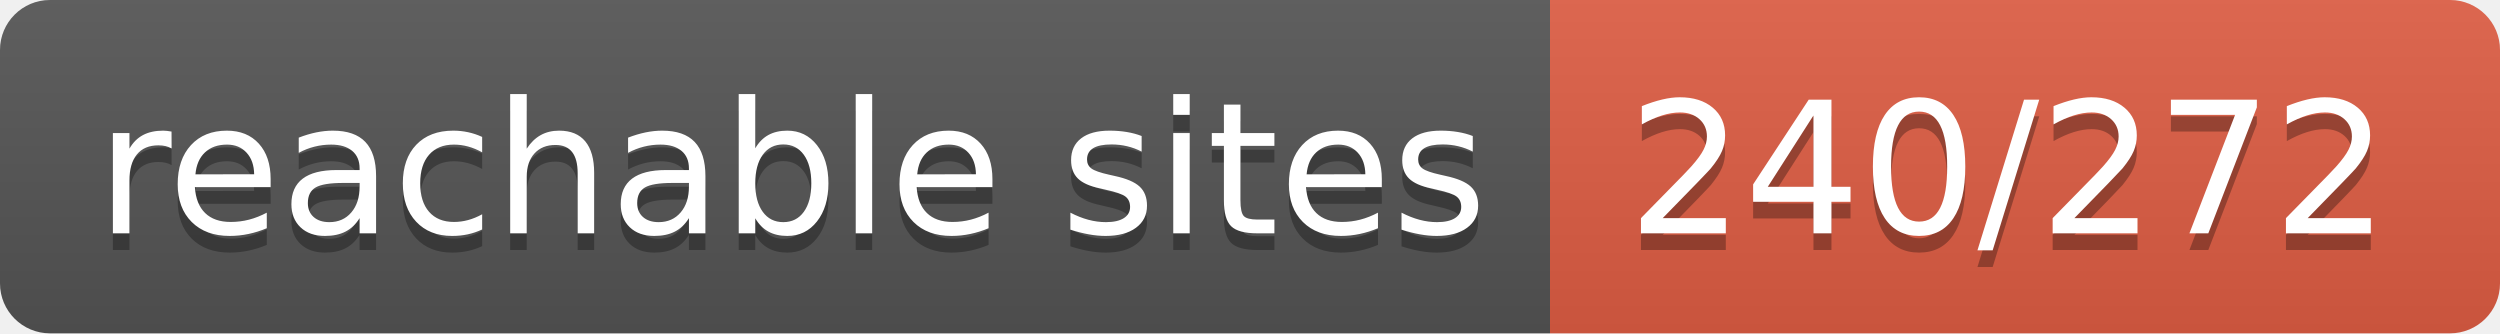
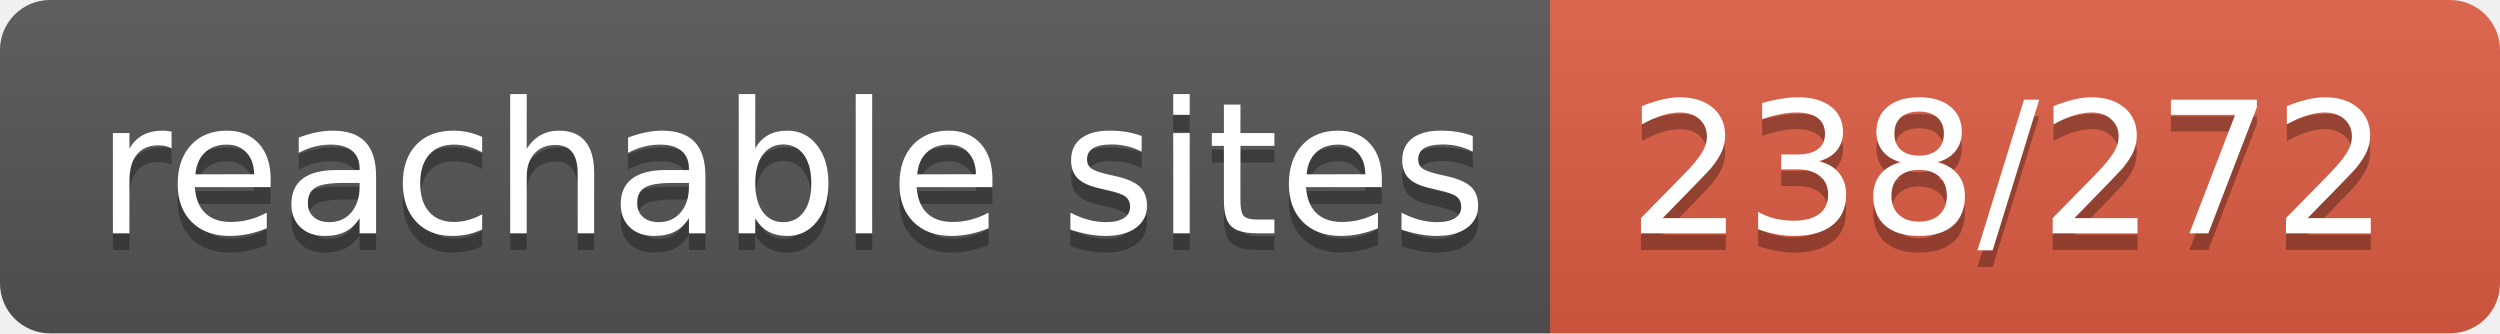
- <svg xmlns="http://www.w3.org/2000/svg" width="150" height="20" role="img" aria-label="reachable sites: 240/272">
+ <svg xmlns="http://www.w3.org/2000/svg" width="150" height="20" role="img" aria-label="reachable sites: 238/272">
  <linearGradient id="s" x2="0" y2="100%">
    <stop offset="0" stop-color="#bbb" stop-opacity=".1" />
    <stop offset="1" stop-opacity=".1" />
  </linearGradient>
  <clipPath id="r">
    <rect width="150" height="20" rx="3" fill="#fff" />
  </clipPath>
  <g clip-path="url(#r)">
    <rect width="93" height="20" fill="#555" />
    <rect x="93" width="57" height="20" fill="#e05d44" />
    <rect width="150" height="20" fill="url(#s)" />
  </g>
  <g fill="#fff" text-anchor="middle" font-family="Verdana,Geneva,DejaVu Sans,sans-serif" text-rendering="geometricPrecision" font-size="110">
    <text aria-hidden="true" x="475" y="150" fill="#010101" fill-opacity=".3" transform="scale(.1)" textLength="830">reachable sites</text>
    <text x="475" y="140" transform="scale(.1)" fill="#fff" textLength="830">reachable sites</text>
-     <text aria-hidden="true" x="1205" y="150" fill="#010101" fill-opacity=".3" transform="scale(.1)" textLength="470">240/272</text>
-     <text x="1205" y="140" transform="scale(.1)" fill="#fff" textLength="470">240/272</text>
+     <text aria-hidden="true" x="1205" y="150" fill="#010101" fill-opacity=".3" transform="scale(.1)" textLength="470">238/272</text>
+     <text x="1205" y="140" transform="scale(.1)" fill="#fff" textLength="470">238/272</text>
  </g>
</svg>
